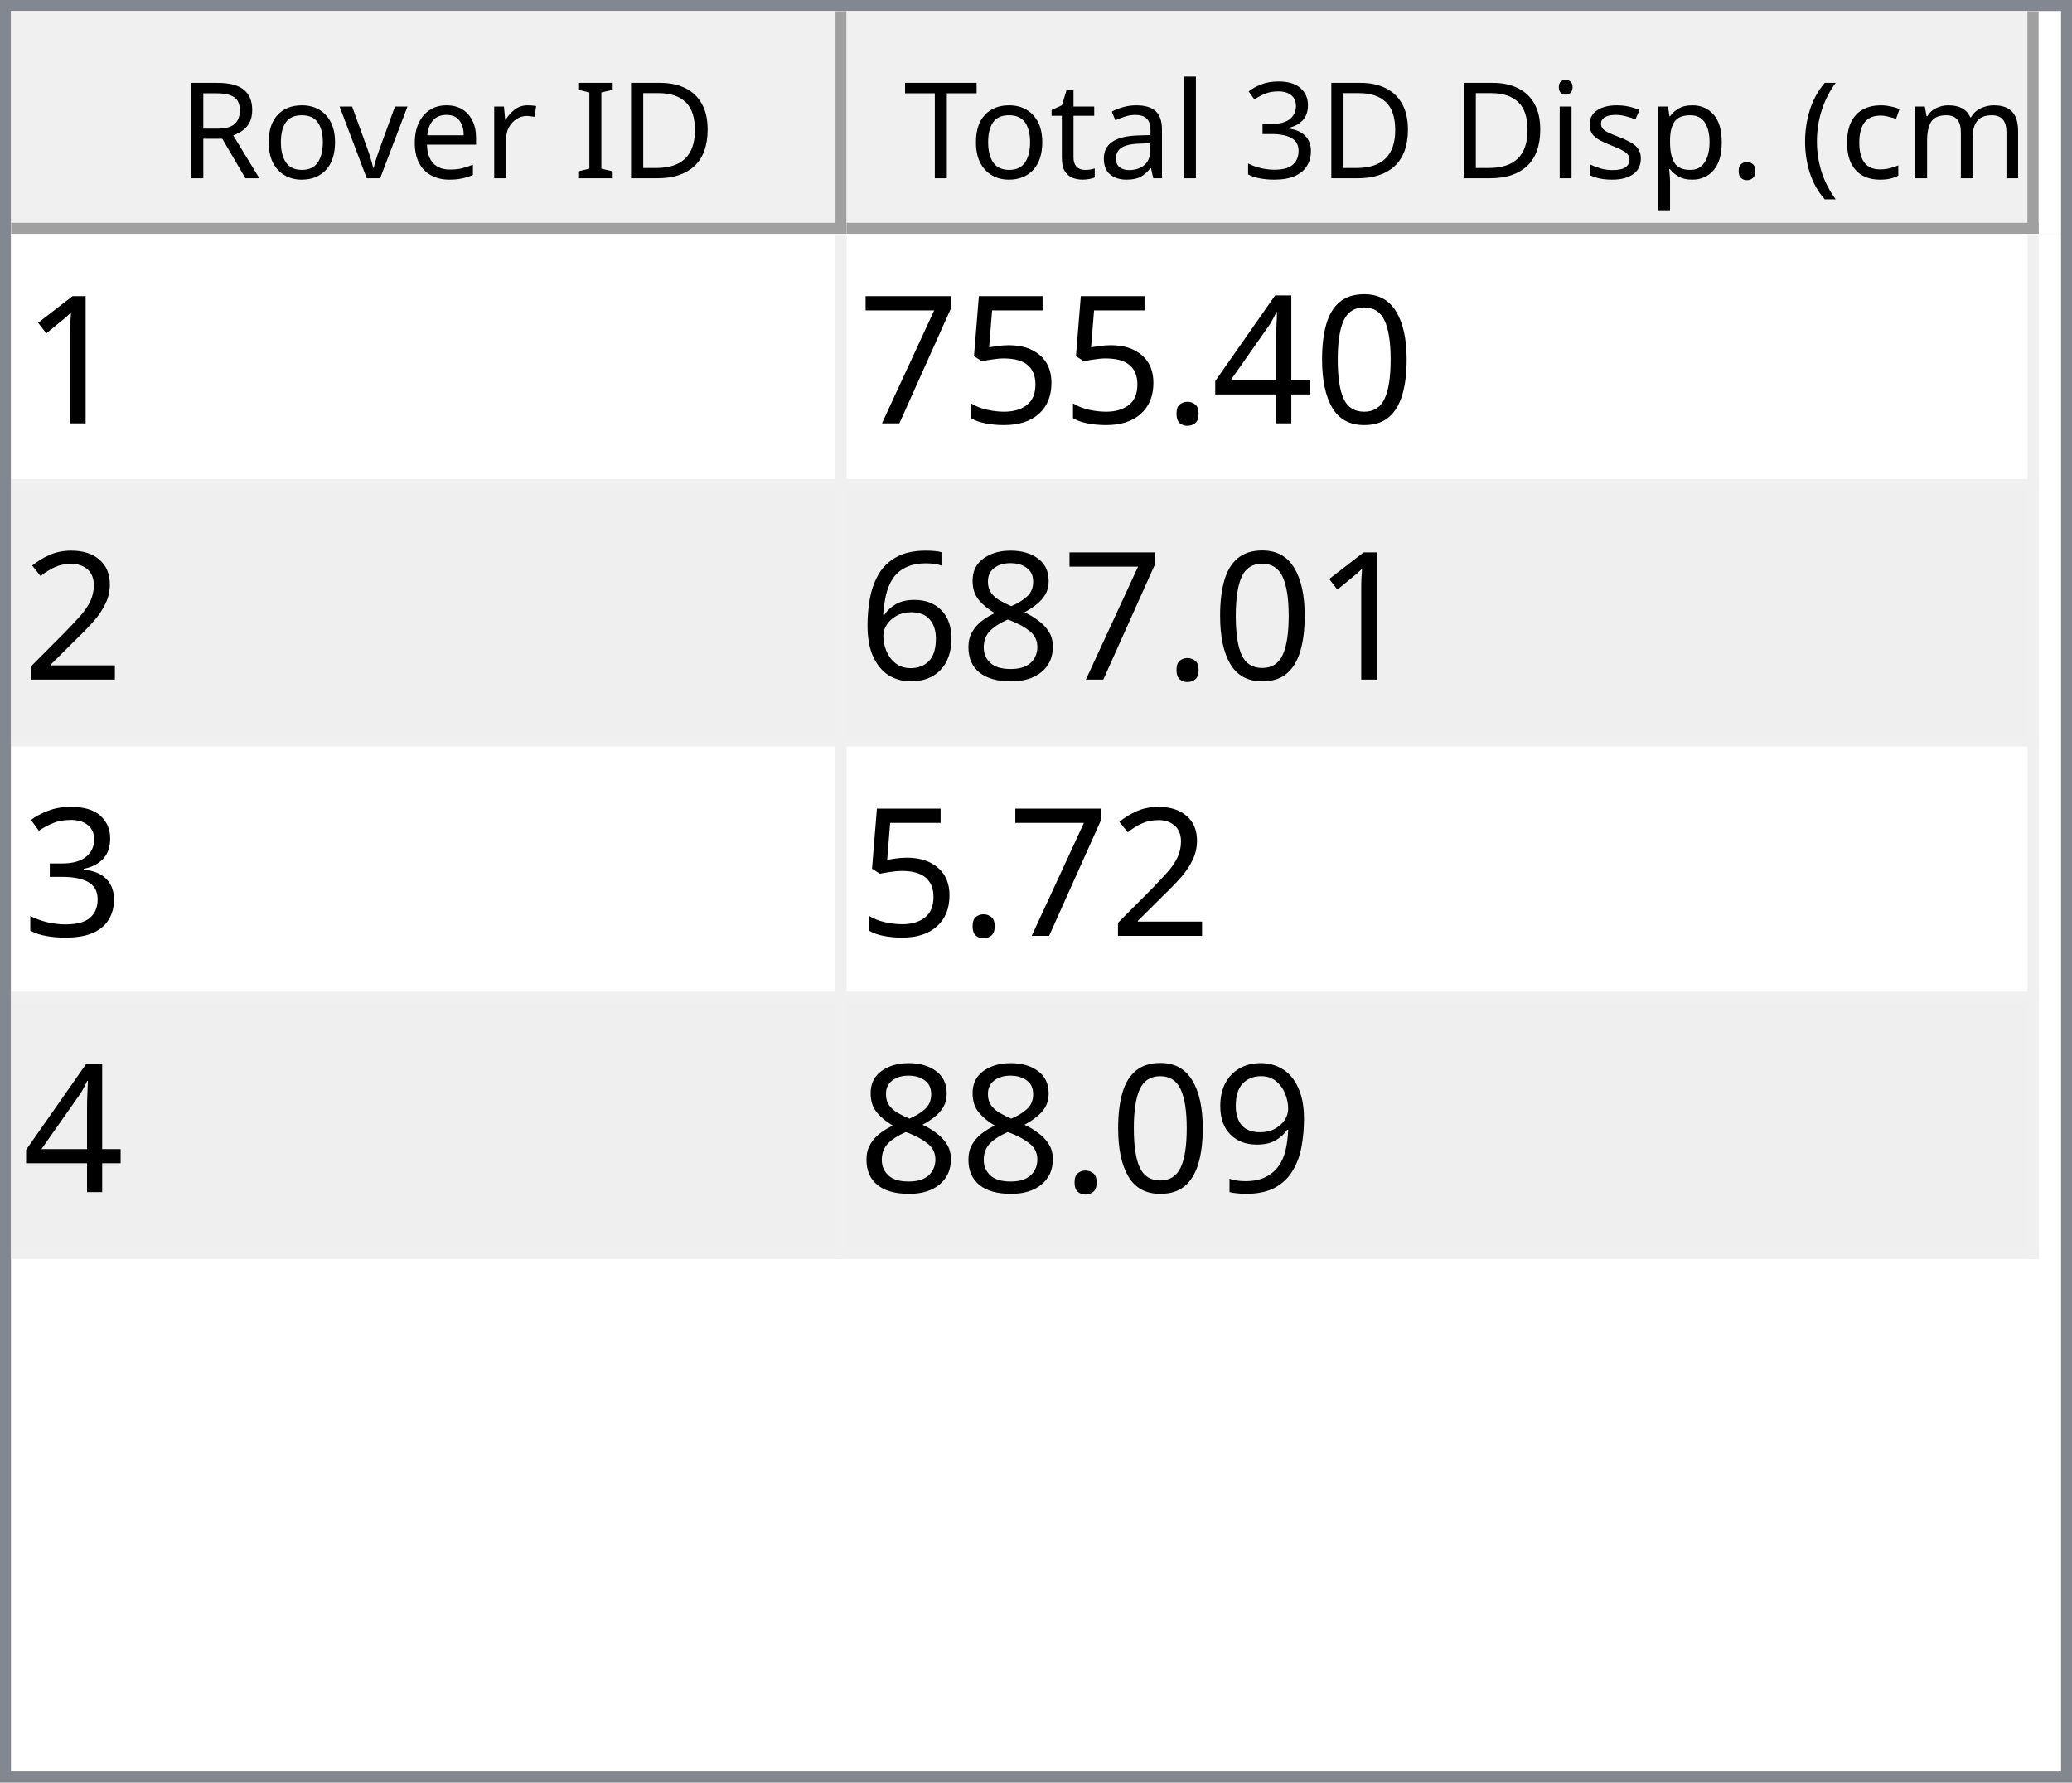
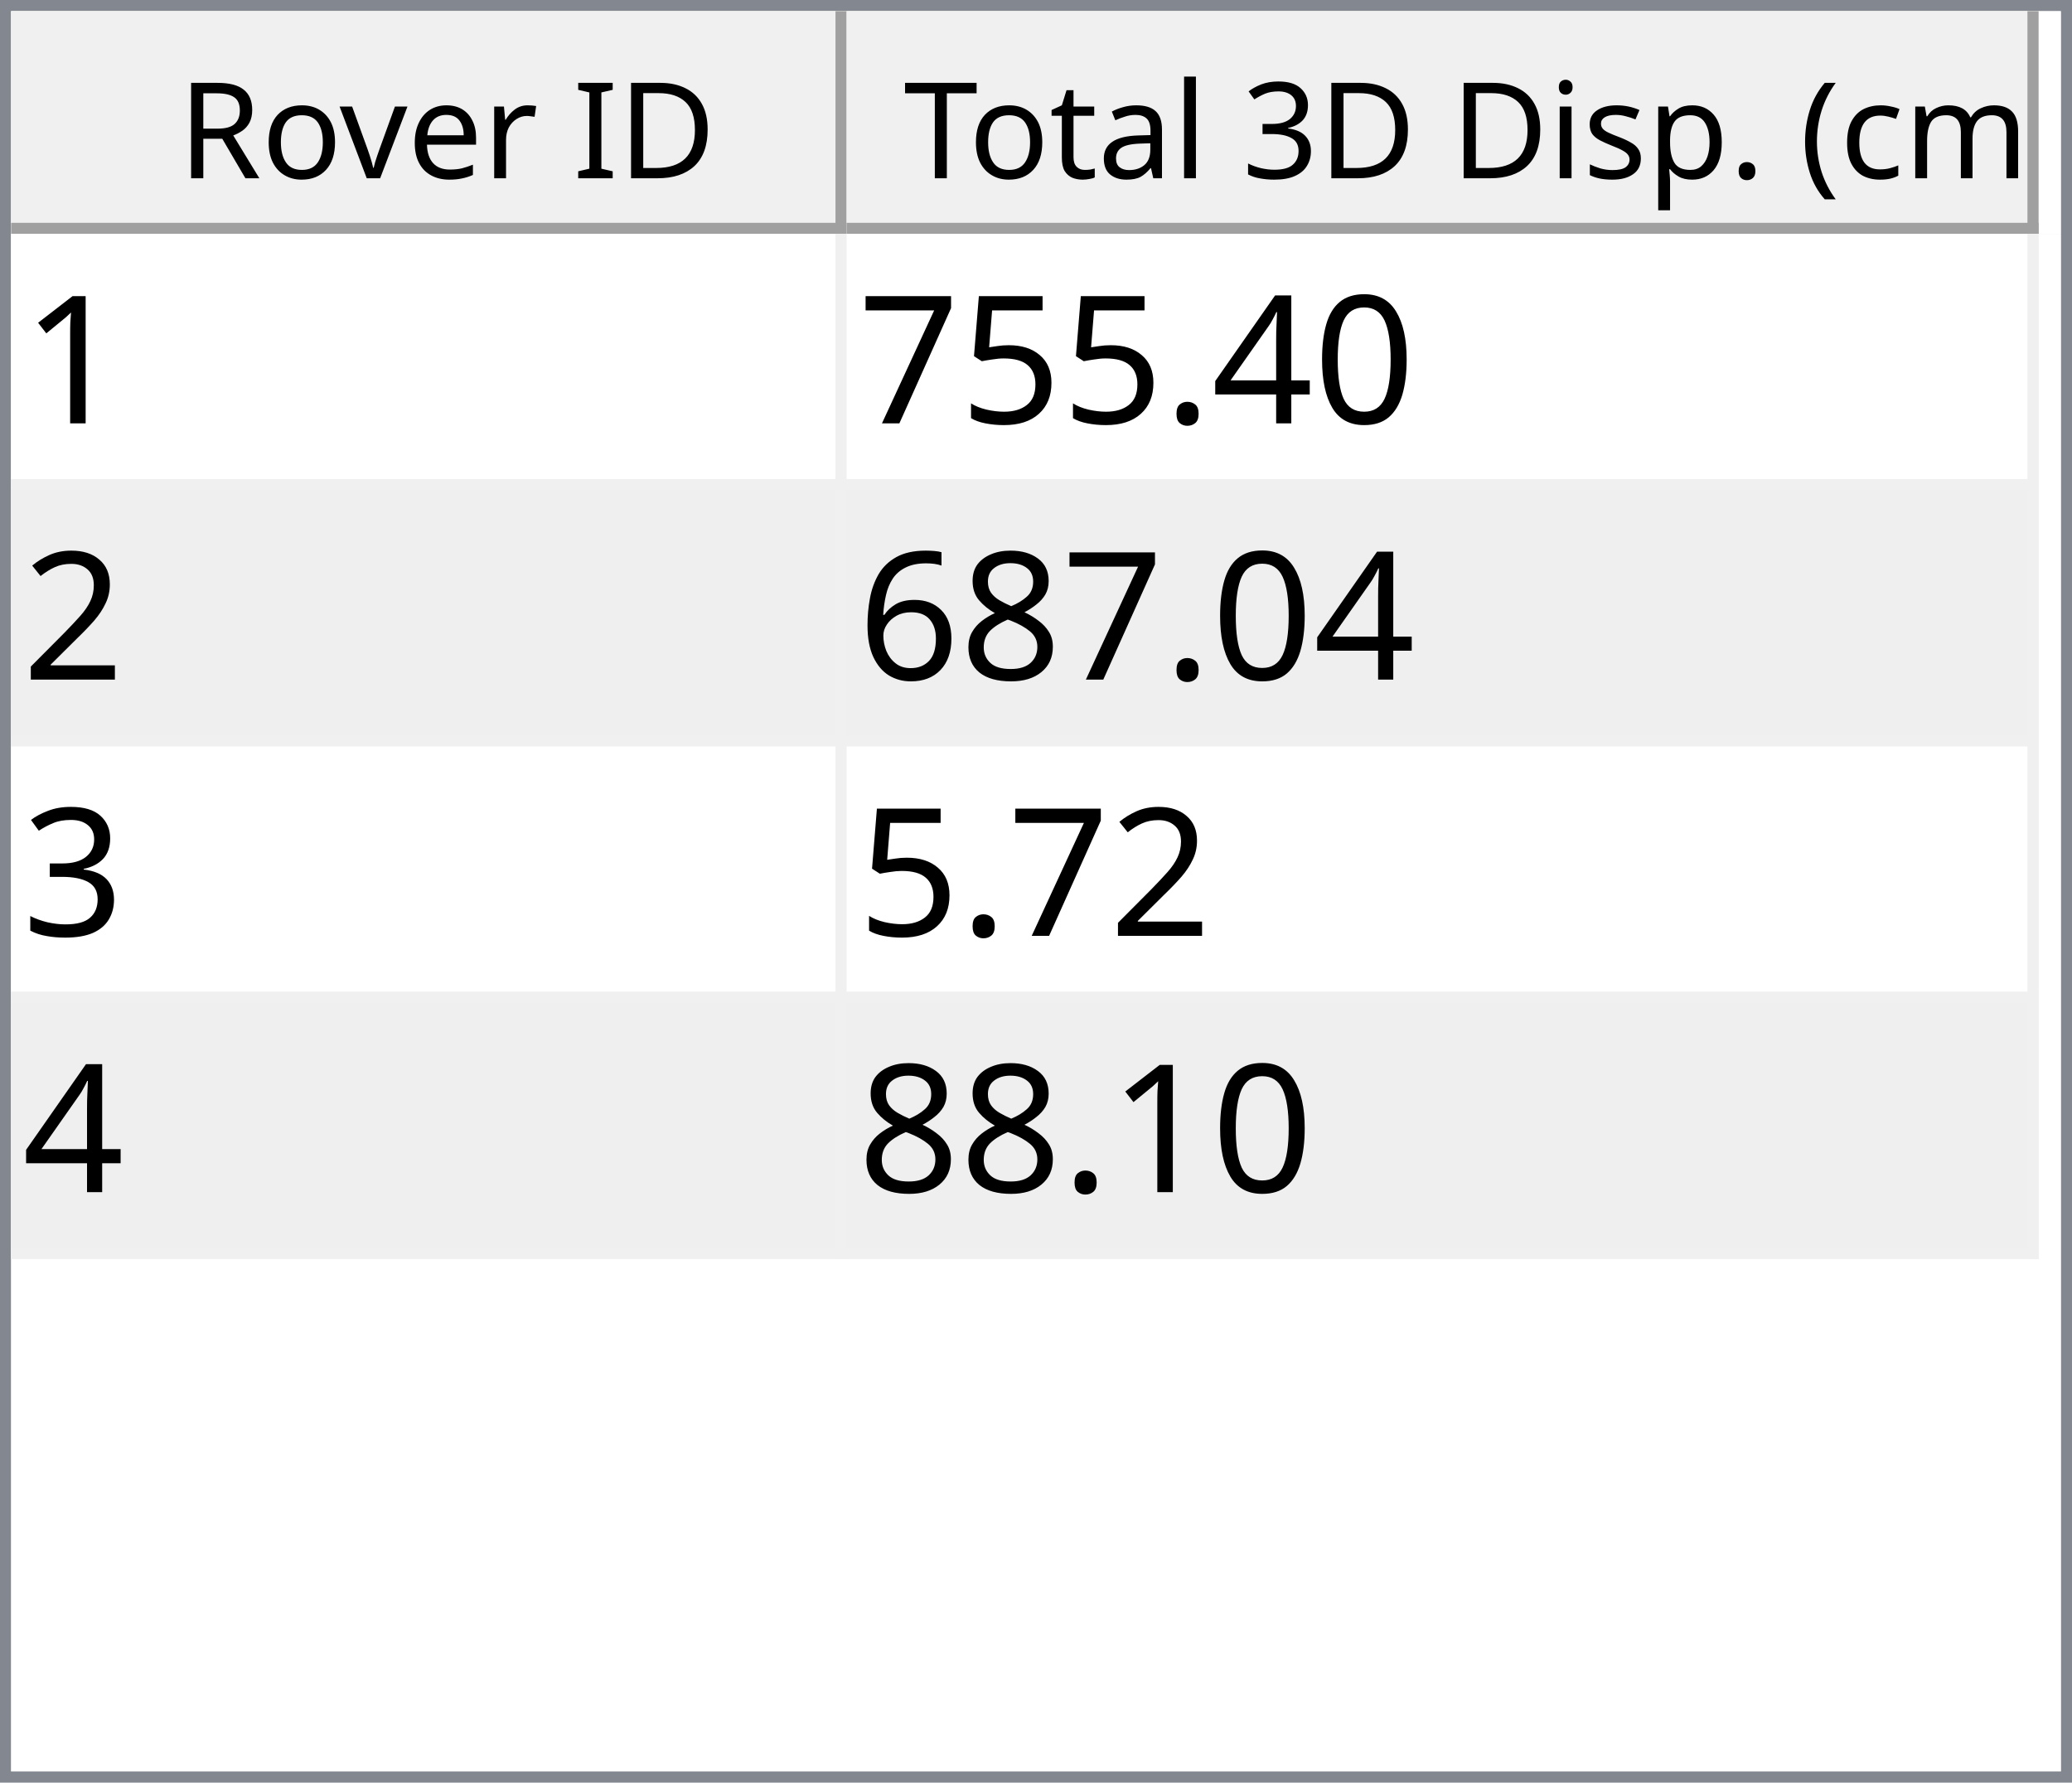
<svg xmlns="http://www.w3.org/2000/svg" style="fill-opacity:1; color-rendering:auto; color-interpolation:auto; text-rendering:auto; stroke:black; stroke-linecap:square; stroke-miterlimit:10; shape-rendering:auto; stroke-opacity:1; fill:black; stroke-dasharray:none; font-weight:normal; stroke-width:1; font-family:'Dialog'; font-style:normal; stroke-linejoin:miter; font-size:12px; stroke-dashoffset:0; image-rendering:auto;" width="186" height="160">
  <defs id="genericDefs" />
  <g>
    <defs id="defs1">
      <clipPath clipPathUnits="userSpaceOnUse" id="clipPath1">
        <path d="M0 0 L186 0 L186 160 L0 160 L0 0 Z" />
      </clipPath>
      <clipPath clipPathUnits="userSpaceOnUse" id="clipPath2">
        <path d="M0 0 L0 160 L186 160 L186 0 Z" />
      </clipPath>
      <clipPath clipPathUnits="userSpaceOnUse" id="clipPath3">
        <path d="M0 0 L0 20 L184 20 L184 0 Z" />
      </clipPath>
      <clipPath clipPathUnits="userSpaceOnUse" id="clipPath4">
        <path d="M0 0 L0 20 L75 20 L75 0 Z" />
      </clipPath>
      <clipPath clipPathUnits="userSpaceOnUse" id="clipPath5">
        <path d="M1 1 L1 19 L74 19 L74 1 Z" />
      </clipPath>
      <clipPath clipPathUnits="userSpaceOnUse" id="clipPath6">
        <path d="M0 0 L0 18 L73 18 L73 0 Z" />
      </clipPath>
      <clipPath clipPathUnits="userSpaceOnUse" id="clipPath7">
        <path d="M-0.5 -0.5 L-0.5 19.5 L74.5 19.5 L74.5 -0.5 Z" />
      </clipPath>
      <clipPath clipPathUnits="userSpaceOnUse" id="clipPath8">
        <path d="M0 0 L0 20 L107 20 L107 0 Z" />
      </clipPath>
      <clipPath clipPathUnits="userSpaceOnUse" id="clipPath9">
        <path d="M1 1 L1 19 L106 19 L106 1 Z" />
      </clipPath>
      <clipPath clipPathUnits="userSpaceOnUse" id="clipPath10">
        <path d="M0 0 L0 18 L105 18 L105 0 Z" />
      </clipPath>
      <clipPath clipPathUnits="userSpaceOnUse" id="clipPath11">
        <path d="M-0.5 -0.5 L-0.5 19.5 L106.5 19.5 L106.5 -0.5 Z" />
      </clipPath>
      <clipPath clipPathUnits="userSpaceOnUse" id="clipPath12">
        <path d="M0 0 L0 138 L184 138 L184 0 Z" />
      </clipPath>
      <clipPath clipPathUnits="userSpaceOnUse" id="clipPath13">
        <path d="M0 0 L0 92 L182 92 L182 0 Z" />
      </clipPath>
      <clipPath clipPathUnits="userSpaceOnUse" id="clipPath14">
        <path d="M-0.5 -0.5 L-0.5 91.5 L181.5 91.5 L181.5 -0.5 Z" />
      </clipPath>
      <clipPath clipPathUnits="userSpaceOnUse" id="clipPath15">
        <path d="M0 0 L0 22 L74 22 L74 0 Z" />
      </clipPath>
      <clipPath clipPathUnits="userSpaceOnUse" id="clipPath16">
        <path d="M0 0 L0 22 L106 22 L106 0 Z" />
      </clipPath>
      <font horiz-adv-x="64.551" id="font1">
        <font-face ascent="107.91" descent="25.098" units-per-em="100" style="font-style:normal; font-family:Segoe UI; font-weight:normal;" />
        <missing-glyph horiz-adv-x="64.551" d="M8.109 0 L8.109 68.266 L56.453 68.266 L56.453 0 L8.109 0 ZM15.328 7.234 L49.219 7.234 L49.219 61.031 L15.328 61.031 L15.328 7.234 Z" />
        <glyph unicode="D" horiz-adv-x="70.117" d="M9.188 0 L9.188 70.016 L28.516 70.016 Q65.531 70.016 65.531 35.891 Q65.531 19.672 55.25 9.836 Q44.969 0 27.734 0 L9.188 0 ZM17.391 62.594 L17.391 7.422 L27.828 7.422 Q41.609 7.422 49.273 14.797 Q56.938 22.172 56.938 35.688 Q56.938 62.594 28.328 62.594 L17.391 62.594 Z" />
        <glyph unicode="I" horiz-adv-x="26.611" d="M17.391 0 L9.188 0 L9.188 70.016 L17.391 70.016 L17.391 0 Z" />
        <glyph unicode=" " horiz-adv-x="27.393" d="" />
        <glyph unicode="r" horiz-adv-x="34.766" d="M34.188 41.891 Q32.078 43.5 28.125 43.5 Q23 43.5 19.555 38.672 Q16.109 33.844 16.109 25.484 L16.109 0 L8.109 0 L8.109 50 L16.109 50 L16.109 39.703 L16.312 39.703 Q18.016 44.969 21.531 47.922 Q25.047 50.875 29.391 50.875 Q32.516 50.875 34.188 50.203 L34.188 41.891 Z" />
        <glyph unicode="e" horiz-adv-x="52.295" d="M48.297 23 L12.984 23 Q13.188 14.656 17.484 10.109 Q21.781 5.562 29.297 5.562 Q37.75 5.562 44.828 11.141 L44.828 3.609 Q38.234 -1.172 27.391 -1.172 Q16.797 -1.172 10.742 5.641 Q4.688 12.453 4.688 24.812 Q4.688 36.469 11.305 43.82 Q17.922 51.172 27.734 51.172 Q37.547 51.172 42.922 44.828 Q48.297 38.484 48.297 27.203 L48.297 23 ZM40.094 29.781 Q40.047 36.719 36.75 40.578 Q33.453 44.438 27.594 44.438 Q21.922 44.438 17.969 40.383 Q14.016 36.328 13.094 29.781 L40.094 29.781 Z" />
        <glyph unicode="v" horiz-adv-x="47.9" d="M47.406 50 L27.484 0 L19.625 0 L0.688 50 L9.469 50 L22.172 13.672 Q23.578 9.672 23.922 6.688 L24.125 6.688 Q24.609 10.453 25.688 13.484 L38.969 50 L47.406 50 Z" />
        <glyph unicode="o" horiz-adv-x="58.594" d="M29 -1.172 Q17.922 -1.172 11.305 5.836 Q4.688 12.844 4.688 24.422 Q4.688 37.016 11.57 44.094 Q18.453 51.172 30.172 51.172 Q41.359 51.172 47.633 44.289 Q53.906 37.406 53.906 25.203 Q53.906 13.234 47.141 6.031 Q40.375 -1.172 29 -1.172 ZM29.594 44.438 Q21.875 44.438 17.383 39.188 Q12.891 33.938 12.891 24.703 Q12.891 15.828 17.43 10.695 Q21.969 5.562 29.594 5.562 Q37.359 5.562 41.531 10.594 Q45.703 15.625 45.703 24.906 Q45.703 34.281 41.531 39.359 Q37.359 44.438 29.594 44.438 Z" />
        <glyph unicode="R" horiz-adv-x="59.814" d="M59.375 0 L49.609 0 L37.891 19.625 Q36.281 22.359 34.766 24.289 Q33.25 26.219 31.664 27.438 Q30.078 28.656 28.25 29.219 Q26.422 29.781 24.125 29.781 L17.391 29.781 L17.391 0 L9.188 0 L9.188 70.016 L30.078 70.016 Q34.672 70.016 38.555 68.867 Q42.438 67.719 45.289 65.375 Q48.141 63.031 49.758 59.547 Q51.375 56.062 51.375 51.375 Q51.375 47.703 50.273 44.656 Q49.172 41.609 47.148 39.211 Q45.125 36.812 42.266 35.133 Q39.406 33.453 35.844 32.516 L35.844 32.328 Q37.594 31.547 38.891 30.547 Q40.188 29.547 41.359 28.18 Q42.531 26.812 43.68 25.078 Q44.828 23.344 46.234 21.047 L59.375 0 ZM17.391 62.594 L17.391 37.203 L28.516 37.203 Q31.594 37.203 34.203 38.133 Q36.812 39.062 38.719 40.797 Q40.625 42.531 41.703 45.047 Q42.781 47.562 42.781 50.688 Q42.781 56.297 39.141 59.445 Q35.5 62.594 28.609 62.594 L17.391 62.594 Z" />
        <glyph unicode=")" horiz-adv-x="30.176" d="M8.297 -15.922 L1.172 -15.922 Q16.406 2.344 16.406 26.812 Q16.406 51.469 1.078 70.016 L8.297 70.016 Q23.531 52.156 23.531 26.703 Q23.531 1.375 8.297 -15.922 Z" />
        <glyph unicode="m" horiz-adv-x="86.133" d="M79.109 0 L71.094 0 L71.094 28.719 Q71.094 37.016 68.531 40.727 Q65.969 44.438 59.906 44.438 Q54.781 44.438 51.195 39.75 Q47.609 35.062 47.609 28.516 L47.609 0 L39.594 0 L39.594 29.688 Q39.594 44.438 28.219 44.438 Q22.953 44.438 19.531 40.016 Q16.109 35.594 16.109 28.516 L16.109 0 L8.109 0 L8.109 50 L16.109 50 L16.109 42.094 L16.312 42.094 Q21.625 51.172 31.844 51.172 Q36.969 51.172 40.773 48.312 Q44.578 45.453 46 40.828 Q51.562 51.172 62.594 51.172 Q79.109 51.172 79.109 30.812 L79.109 0 Z" />
        <glyph unicode="c" horiz-adv-x="46.191" d="M42.188 2.297 Q36.422 -1.172 28.516 -1.172 Q17.828 -1.172 11.258 5.789 Q4.688 12.75 4.688 23.828 Q4.688 36.188 11.766 43.68 Q18.844 51.172 30.672 51.172 Q37.25 51.172 42.281 48.734 L42.281 40.531 Q36.719 44.438 30.375 44.438 Q22.703 44.438 17.797 38.945 Q12.891 33.453 12.891 24.516 Q12.891 15.719 17.508 10.641 Q22.125 5.562 29.891 5.562 Q36.422 5.562 42.188 9.906 L42.188 2.297 Z" />
        <glyph unicode="(" horiz-adv-x="30.176" d="M29.109 -15.922 L21.969 -15.922 Q6.844 1.375 6.844 26.703 Q6.844 52.156 21.969 70.016 L29.203 70.016 Q13.875 51.469 13.875 26.812 Q13.875 2.344 29.109 -15.922 Z" />
        <glyph unicode="." horiz-adv-x="21.68" d="M10.891 -1.078 Q8.641 -1.078 7.055 0.539 Q5.469 2.156 5.469 4.391 Q5.469 6.641 7.055 8.273 Q8.641 9.906 10.891 9.906 Q13.188 9.906 14.797 8.273 Q16.406 6.641 16.406 4.391 Q16.406 2.156 14.797 0.539 Q13.188 -1.078 10.891 -1.078 Z" />
        <glyph unicode="p" horiz-adv-x="58.789" d="M16.312 7.234 L16.109 7.234 L16.109 -23 L8.109 -23 L8.109 50 L16.109 50 L16.109 41.219 L16.312 41.219 Q22.219 51.172 33.594 51.172 Q43.266 51.172 48.688 44.461 Q54.109 37.75 54.109 26.469 Q54.109 13.922 48 6.375 Q41.891 -1.172 31.297 -1.172 Q21.578 -1.172 16.312 7.234 ZM16.109 27.391 L16.109 20.406 Q16.109 14.203 20.141 9.883 Q24.172 5.562 30.375 5.562 Q37.641 5.562 41.773 11.133 Q45.906 16.703 45.906 26.609 Q45.906 34.969 42.047 39.703 Q38.188 44.438 31.594 44.438 Q24.609 44.438 20.359 39.578 Q16.109 34.719 16.109 27.391 Z" />
        <glyph unicode="s" horiz-adv-x="42.432" d="M5.078 1.812 L5.078 10.406 Q11.625 5.562 19.484 5.562 Q30.031 5.562 30.031 12.594 Q30.031 14.594 29.125 15.992 Q28.219 17.391 26.68 18.461 Q25.141 19.531 23.07 20.383 Q21 21.234 18.609 22.172 Q15.281 23.484 12.766 24.828 Q10.25 26.172 8.57 27.859 Q6.891 29.547 6.031 31.695 Q5.172 33.844 5.172 36.719 Q5.172 40.234 6.789 42.945 Q8.406 45.656 11.086 47.484 Q13.766 49.312 17.211 50.242 Q20.656 51.172 24.312 51.172 Q30.812 51.172 35.938 48.922 L35.938 40.828 Q30.422 44.438 23.25 44.438 Q21 44.438 19.195 43.922 Q17.391 43.406 16.094 42.477 Q14.797 41.547 14.086 40.258 Q13.375 38.969 13.375 37.406 Q13.375 35.453 14.086 34.133 Q14.797 32.812 16.164 31.789 Q17.531 30.766 19.484 29.938 Q21.438 29.109 23.922 28.125 Q27.25 26.859 29.883 25.516 Q32.516 24.172 34.375 22.484 Q36.234 20.797 37.234 18.602 Q38.234 16.406 38.234 13.375 Q38.234 9.672 36.602 6.938 Q34.969 4.203 32.234 2.398 Q29.5 0.594 25.93 -0.289 Q22.359 -1.172 18.453 -1.172 Q10.75 -1.172 5.078 1.812 Z" />
        <glyph unicode="i" horiz-adv-x="24.219" d="M12.203 62.703 Q10.062 62.703 8.547 64.164 Q7.031 65.625 7.031 67.875 Q7.031 70.125 8.547 71.609 Q10.062 73.094 12.203 73.094 Q14.406 73.094 15.945 71.609 Q17.484 70.125 17.484 67.875 Q17.484 65.719 15.945 64.211 Q14.406 62.703 12.203 62.703 ZM16.109 0 L8.109 0 L8.109 50 L16.109 50 L16.109 0 Z" />
        <glyph unicode="3" horiz-adv-x="53.906" d="M46.531 19.828 Q46.531 15.094 44.75 11.211 Q42.969 7.328 39.719 4.57 Q36.469 1.812 31.93 0.297 Q27.391 -1.219 21.922 -1.219 Q11.922 -1.219 6 2.594 L6 11.188 Q13.094 5.609 22.219 5.609 Q25.875 5.609 28.828 6.539 Q31.781 7.469 33.906 9.227 Q36.031 10.984 37.18 13.477 Q38.328 15.969 38.328 19.094 Q38.328 32.812 18.797 32.812 L12.984 32.812 L12.984 39.594 L18.5 39.594 Q35.797 39.594 35.797 52.484 Q35.797 64.406 22.609 64.406 Q15.188 64.406 8.688 59.422 L8.688 67.188 Q15.375 71.188 24.609 71.188 Q29 71.188 32.57 69.969 Q36.141 68.75 38.68 66.555 Q41.219 64.359 42.609 61.281 Q44 58.203 44 54.5 Q44 40.672 30.031 36.719 L30.031 36.531 Q33.594 36.141 36.625 34.797 Q39.656 33.453 41.852 31.305 Q44.047 29.156 45.289 26.25 Q46.531 23.344 46.531 19.828 Z" />
        <glyph unicode="l" horiz-adv-x="24.219" d="M16.109 0 L8.109 0 L8.109 74.031 L16.109 74.031 L16.109 0 Z" />
        <glyph unicode="a" horiz-adv-x="50.879" d="M43.891 0 L35.891 0 L35.891 7.812 L35.688 7.812 Q30.469 -1.172 20.312 -1.172 Q12.844 -1.172 8.617 2.781 Q4.391 6.734 4.391 13.281 Q4.391 27.297 20.906 29.594 L35.891 31.688 Q35.891 44.438 25.594 44.438 Q16.547 44.438 9.281 38.281 L9.281 46.484 Q16.656 51.172 26.266 51.172 Q43.891 51.172 43.891 32.516 L43.891 0 ZM35.891 25.297 L23.828 23.641 Q18.266 22.859 15.43 20.875 Q12.594 18.891 12.594 13.875 Q12.594 10.203 15.211 7.883 Q17.828 5.562 22.172 5.562 Q28.125 5.562 32.008 9.742 Q35.891 13.922 35.891 20.312 L35.891 25.297 Z" />
        <glyph unicode="t" horiz-adv-x="33.887" d="M31.297 0.484 Q28.469 -1.078 23.828 -1.078 Q10.688 -1.078 10.688 13.578 L10.688 43.172 L2.094 43.172 L2.094 50 L10.688 50 L10.688 62.203 L18.703 64.797 L18.703 50 L31.297 50 L31.297 43.172 L18.703 43.172 L18.703 14.984 Q18.703 9.969 20.414 7.82 Q22.125 5.672 26.078 5.672 Q29.109 5.672 31.297 7.328 L31.297 0.484 Z" />
        <glyph unicode="T" horiz-adv-x="52.393" d="M50.594 62.594 L30.375 62.594 L30.375 0 L22.172 0 L22.172 62.594 L2 62.594 L2 70.016 L50.594 70.016 L50.594 62.594 Z" />
      </font>
      <font horiz-adv-x="75.0" id="font2">
        <font-face ascent="100.537" descent="21.973" units-per-em="100" style="font-style:normal; font-family:sans-serif; font-weight:normal;" />
        <missing-glyph horiz-adv-x="75.0" d="M12.5 0 L12.5 62.5 L62.5 62.5 L62.5 0 L12.5 0 ZM14.062 1.562 L60.938 1.562 L60.938 60.938 L14.062 60.938 L14.062 1.562 Z" />
        <glyph unicode="1" horiz-adv-x="55.615" d="M37.25 0 L28.469 0 L28.469 56 Q25.297 52.984 20.141 49.953 Q14.984 46.922 10.891 45.406 L10.891 53.906 Q18.266 57.375 23.781 62.305 Q29.297 67.234 31.594 71.875 L37.25 71.875 L37.25 0 Z" />
        <glyph unicode="0" horiz-adv-x="55.615" d="M4.156 35.297 Q4.156 48 6.766 55.742 Q9.375 63.484 14.523 67.68 Q19.672 71.875 27.484 71.875 Q33.25 71.875 37.594 69.555 Q41.938 67.234 44.773 62.867 Q47.609 58.5 49.219 52.227 Q50.828 45.953 50.828 35.297 Q50.828 22.703 48.242 14.969 Q45.656 7.234 40.508 3.008 Q35.359 -1.219 27.484 -1.219 Q17.141 -1.219 11.234 6.203 Q4.156 15.141 4.156 35.297 ZM13.188 35.297 Q13.188 17.672 17.312 11.836 Q21.438 6 27.484 6 Q33.547 6 37.672 11.859 Q41.797 17.719 41.797 35.297 Q41.797 52.984 37.672 58.789 Q33.547 64.594 27.391 64.594 Q21.344 64.594 17.719 59.469 Q13.188 52.938 13.188 35.297 Z" />
        <glyph unicode="4" horiz-adv-x="55.615" d="M32.328 0 L32.328 17.141 L1.266 17.141 L1.266 25.203 L33.938 71.578 L41.109 71.578 L41.109 25.203 L50.781 25.203 L50.781 17.141 L41.109 17.141 L41.109 0 L32.328 0 ZM32.328 25.203 L32.328 57.469 L9.906 25.203 L32.328 25.203 Z" />
        <glyph unicode="." horiz-adv-x="27.783" d="M9.078 0 L9.078 10.016 L19.094 10.016 L19.094 0 L9.078 0 Z" />
        <glyph unicode="5" horiz-adv-x="55.615" d="M4.156 18.75 L13.375 19.531 Q14.406 12.797 18.141 9.398 Q21.875 6 27.156 6 Q33.5 6 37.891 10.789 Q42.281 15.578 42.281 23.484 Q42.281 31 38.062 35.352 Q33.844 39.703 27 39.703 Q22.75 39.703 19.336 37.773 Q15.922 35.844 13.969 32.766 L5.719 33.844 L12.641 70.609 L48.25 70.609 L48.25 62.203 L19.672 62.203 L15.828 42.969 Q22.266 47.469 29.344 47.469 Q38.719 47.469 45.164 40.969 Q51.609 34.469 51.609 24.266 Q51.609 14.547 45.953 7.469 Q39.062 -1.219 27.156 -1.219 Q17.391 -1.219 11.211 4.25 Q5.031 9.719 4.156 18.75 Z" />
        <glyph unicode="7" horiz-adv-x="55.615" d="M4.734 62.203 L4.734 70.656 L51.078 70.656 L51.078 63.812 Q44.234 56.547 37.523 44.484 Q30.812 32.422 27.156 19.672 Q24.516 10.688 23.781 0 L14.75 0 Q14.891 8.453 18.062 20.414 Q21.234 32.375 27.172 43.484 Q33.109 54.594 39.797 62.203 L4.734 62.203 Z" />
        <glyph unicode="2" horiz-adv-x="55.615" d="M50.344 8.453 L50.344 0 L3.031 0 Q2.938 3.172 4.047 6.109 Q5.859 10.938 9.836 15.625 Q13.812 20.312 21.344 26.469 Q33.016 36.031 37.117 41.625 Q41.219 47.219 41.219 52.203 Q41.219 57.422 37.477 61.008 Q33.734 64.594 27.734 64.594 Q21.391 64.594 17.578 60.789 Q13.766 56.984 13.719 50.25 L4.688 51.172 Q5.609 61.281 11.664 66.578 Q17.719 71.875 27.938 71.875 Q38.234 71.875 44.242 66.164 Q50.25 60.453 50.25 52 Q50.25 47.703 48.492 43.555 Q46.734 39.406 42.656 34.812 Q38.578 30.219 29.109 22.219 Q21.188 15.578 18.945 13.211 Q16.703 10.844 15.234 8.453 L50.344 8.453 Z" />
        <glyph unicode="8" horiz-adv-x="55.615" d="M17.672 38.812 Q12.203 40.828 9.57 44.539 Q6.938 48.25 6.938 53.422 Q6.938 61.234 12.555 66.555 Q18.172 71.875 27.484 71.875 Q36.859 71.875 42.578 66.43 Q48.297 60.984 48.297 53.172 Q48.297 48.188 45.68 44.508 Q43.062 40.828 37.75 38.812 Q44.344 36.672 47.781 31.883 Q51.219 27.094 51.219 20.453 Q51.219 11.281 44.727 5.031 Q38.234 -1.219 27.641 -1.219 Q17.047 -1.219 10.547 5.055 Q4.047 11.328 4.047 20.703 Q4.047 27.688 7.594 32.398 Q11.141 37.109 17.672 38.812 ZM15.922 53.719 Q15.922 48.641 19.195 45.414 Q22.469 42.188 27.688 42.188 Q32.766 42.188 36.016 45.383 Q39.266 48.578 39.266 53.219 Q39.266 58.062 35.914 61.359 Q32.562 64.656 27.594 64.656 Q22.562 64.656 19.242 61.43 Q15.922 58.203 15.922 53.719 ZM13.094 20.656 Q13.094 16.891 14.875 13.375 Q16.656 9.859 20.172 7.93 Q23.688 6 27.734 6 Q34.031 6 38.133 10.055 Q42.234 14.109 42.234 20.359 Q42.234 26.703 38.016 30.859 Q33.797 35.016 27.438 35.016 Q21.234 35.016 17.164 30.914 Q13.094 26.812 13.094 20.656 Z" />
        <glyph unicode="6" horiz-adv-x="55.615" d="M49.75 54.047 L41.016 53.375 Q39.844 58.547 37.703 60.891 Q34.125 64.656 28.906 64.656 Q24.703 64.656 21.531 62.312 Q17.391 59.281 14.992 53.469 Q12.594 47.656 12.5 36.922 Q15.672 41.75 20.266 44.094 Q24.859 46.438 29.891 46.438 Q38.672 46.438 44.852 39.969 Q51.031 33.5 51.031 23.25 Q51.031 16.5 48.125 10.719 Q45.219 4.938 40.141 1.859 Q35.062 -1.219 28.609 -1.219 Q17.625 -1.219 10.695 6.859 Q3.766 14.938 3.766 33.5 Q3.766 54.25 11.422 63.672 Q18.109 71.875 29.438 71.875 Q37.891 71.875 43.289 67.141 Q48.688 62.406 49.75 54.047 ZM13.875 23.188 Q13.875 18.656 15.797 14.508 Q17.719 10.359 21.188 8.18 Q24.656 6 28.469 6 Q34.031 6 38.039 10.492 Q42.047 14.984 42.047 22.703 Q42.047 30.125 38.086 34.398 Q34.125 38.672 28.125 38.672 Q22.172 38.672 18.023 34.398 Q13.875 30.125 13.875 23.188 Z" />
        <glyph unicode="3" horiz-adv-x="55.615" d="M4.203 18.891 L12.984 20.062 Q14.5 12.594 18.141 9.297 Q21.781 6 27 6 Q33.203 6 37.477 10.297 Q41.75 14.594 41.75 20.953 Q41.75 27 37.797 30.93 Q33.844 34.859 27.734 34.859 Q25.25 34.859 21.531 33.891 L22.516 41.609 Q23.391 41.5 23.922 41.5 Q29.547 41.5 34.039 44.43 Q38.531 47.359 38.531 53.469 Q38.531 58.297 35.258 61.477 Q31.984 64.656 26.812 64.656 Q21.688 64.656 18.266 61.43 Q14.844 58.203 13.875 51.766 L5.078 53.328 Q6.688 62.156 12.398 67.016 Q18.109 71.875 26.609 71.875 Q32.469 71.875 37.398 69.359 Q42.328 66.844 44.945 62.5 Q47.562 58.156 47.562 53.266 Q47.562 48.641 45.07 44.828 Q42.578 41.016 37.703 38.766 Q44.047 37.312 47.562 32.695 Q51.078 28.078 51.078 21.141 Q51.078 11.766 44.242 5.25 Q37.406 -1.266 26.953 -1.266 Q17.531 -1.266 11.305 4.352 Q5.078 9.969 4.203 18.891 Z" />
-         <glyph unicode="9" horiz-adv-x="55.615" d="M5.469 16.547 L13.922 17.328 Q14.984 11.375 18.016 8.688 Q21.047 6 25.781 6 Q29.828 6 32.883 7.859 Q35.938 9.719 37.891 12.82 Q39.844 15.922 41.164 21.195 Q42.484 26.469 42.484 31.938 Q42.484 32.516 42.438 33.688 Q39.797 29.5 35.234 26.883 Q30.672 24.266 25.344 24.266 Q16.453 24.266 10.305 30.711 Q4.156 37.156 4.156 47.703 Q4.156 58.594 10.578 65.234 Q17 71.875 26.656 71.875 Q33.641 71.875 39.43 68.117 Q45.219 64.359 48.219 57.398 Q51.219 50.438 51.219 37.25 Q51.219 23.531 48.242 15.406 Q45.266 7.281 39.383 3.031 Q33.5 -1.219 25.594 -1.219 Q17.188 -1.219 11.867 3.445 Q6.547 8.109 5.469 16.547 ZM41.453 48.141 Q41.453 55.719 37.43 60.156 Q33.406 64.594 27.734 64.594 Q21.875 64.594 17.531 59.812 Q13.188 55.031 13.188 47.406 Q13.188 40.578 17.312 36.305 Q21.438 32.031 27.484 32.031 Q33.594 32.031 37.523 36.305 Q41.453 40.578 41.453 48.141 Z" />
      </font>
    </defs>
    <g style="fill:white; stroke:white;">
      <rect x="0" y="0" width="186" style="clip-path:url(#clipPath1); stroke:none;" height="160" />
    </g>
    <g style="fill:white; text-rendering:optimizeSpeed; color-rendering:optimizeSpeed; image-rendering:optimizeSpeed; shape-rendering:crispEdges; stroke:white; color-interpolation:sRGB;">
      <rect x="0" width="186" height="160" y="0" style="stroke:none;" />
      <path style="stroke:none;" d="M0 160 L186 160 L186 0 L0 0 Z" />
    </g>
    <g style="fill:rgb(240,240,240); font-family:'Segoe UI'; stroke:rgb(240,240,240);">
      <rect x="0" y="0" width="186" style="clip-path:url(#clipPath2); stroke:none;" height="160" />
    </g>
    <g style="fill:rgb(130,135,144); font-family:'Segoe UI'; stroke:rgb(130,135,144);">
      <path d="M0 0 L186 0 L186 160 L0 160 L0 0 ZM1 1 L185 1 L185 159 L1 159 L1 1 Z" style="fill-rule:evenodd; clip-path:url(#clipPath2); stroke:none;" />
    </g>
    <g style="fill:white; font-family:'Segoe UI'; stroke:white;" transform="translate(1,1)">
      <rect x="0" y="0" width="184" style="clip-path:url(#clipPath3); stroke:none;" height="20" />
    </g>
    <g style="fill:rgb(240,240,240); font-family:'Segoe UI'; stroke:rgb(240,240,240);" transform="translate(1,1)">
      <rect x="0" y="0" width="75" style="clip-path:url(#clipPath4); stroke:none;" height="20" />
    </g>
    <g style="font-family:'Segoe UI';" transform="translate(2,2)">
      <text x="14" xml:space="preserve" y="14" style="clip-path:url(#clipPath6); stroke:none;">Rover ID</text>
    </g>
    <g style="fill:rgb(160,160,160); font-family:'Segoe UI'; stroke:rgb(160,160,160); stroke-linejoin:bevel;" transform="translate(1.5,1.5)">
      <line x1="74" x2="74" y1="0" style="fill:none; clip-path:url(#clipPath7);" y2="19" />
    </g>
    <g style="fill:rgb(160,160,160); font-family:'Segoe UI'; stroke:rgb(160,160,160); stroke-linejoin:bevel;" transform="matrix(1,0,0,1,1,1) translate(0.5,0.5)">
      <line x1="0" x2="74" y1="19" style="fill:none; clip-path:url(#clipPath7);" y2="19" />
    </g>
    <g style="fill:rgb(240,240,240); font-family:'Segoe UI'; stroke:rgb(240,240,240);" transform="translate(76,1)">
      <rect x="0" y="0" width="107" style="clip-path:url(#clipPath8); stroke:none;" height="20" />
    </g>
    <g style="font-family:'Segoe UI';" transform="translate(77,2)">
      <text x="1" xml:space="preserve" y="14" style="clip-path:url(#clipPath10); stroke:none;"> Total 3D Disp. (cm)</text>
    </g>
    <g style="fill:rgb(160,160,160); font-family:'Segoe UI'; stroke:rgb(160,160,160); stroke-linejoin:bevel;" transform="translate(76.5,1.5)">
      <line x1="106" x2="106" y1="0" style="fill:none; clip-path:url(#clipPath11);" y2="19" />
    </g>
    <g style="fill:rgb(160,160,160); font-family:'Segoe UI'; stroke:rgb(160,160,160); stroke-linejoin:bevel;" transform="matrix(1,0,0,1,76,1) translate(0.5,0.5)">
      <line x1="0" x2="106" y1="19" style="fill:none; clip-path:url(#clipPath11);" y2="19" />
    </g>
    <g style="fill:white; font-family:'Segoe UI'; stroke:white;" transform="translate(1,21)">
      <rect x="0" y="0" width="184" style="clip-path:url(#clipPath12); stroke:none;" height="138" />
    </g>
    <g style="fill:rgb(240,240,240); font-size:16px; font-family:sans-serif; stroke:rgb(240,240,240);" transform="translate(1,21)">
      <rect x="0" y="0" width="182" style="clip-path:url(#clipPath13); stroke:none;" height="92" />
      <line transform="translate(0.5,0.5)" x1="0" x2="181" y1="22" style="clip-path:url(#clipPath14); fill:none; stroke-linejoin:bevel;" y2="22" />
    </g>
    <g transform="matrix(1,0,0,1,1,21) translate(0.5,0.5)" style="fill:rgb(240,240,240); font-size:16px; font-family:sans-serif; stroke:rgb(240,240,240); stroke-linejoin:bevel;">
      <line x1="0" x2="181" y1="45" style="fill:none; clip-path:url(#clipPath14);" y2="45" />
    </g>
    <g transform="matrix(1,0,0,1,1,21) translate(0.5,0.5)" style="fill:rgb(240,240,240); font-size:16px; font-family:sans-serif; stroke:rgb(240,240,240); stroke-linejoin:bevel;">
      <line x1="0" x2="181" y1="68" style="fill:none; clip-path:url(#clipPath14);" y2="68" />
    </g>
    <g transform="matrix(1,0,0,1,1,21) translate(0.5,0.5)" style="fill:rgb(240,240,240); font-size:16px; font-family:sans-serif; stroke:rgb(240,240,240); stroke-linejoin:bevel;">
      <line x1="0" x2="181" y1="91" style="fill:none; clip-path:url(#clipPath14);" y2="91" />
    </g>
    <g transform="matrix(1,0,0,1,1,21) translate(0.5,0.5)" style="fill:rgb(240,240,240); font-size:16px; font-family:sans-serif; stroke:rgb(240,240,240); stroke-linejoin:bevel;">
      <line x1="74" x2="74" y1="0" style="fill:none; clip-path:url(#clipPath14);" y2="91" />
    </g>
    <g transform="matrix(1,0,0,1,1,21) translate(0.5,0.5)" style="fill:rgb(240,240,240); font-size:16px; font-family:sans-serif; stroke:rgb(240,240,240); stroke-linejoin:bevel;">
      <line x1="181" x2="181" y1="0" style="fill:none; clip-path:url(#clipPath14);" y2="91" />
    </g>
    <g style="fill:white; font-size:16px; font-family:sans-serif; stroke:white;" transform="matrix(1,0,0,1,1,21)">
      <rect x="0" y="0" width="74" style="clip-path:url(#clipPath15); stroke:none;" height="22" />
      <text x="1" y="17" style="fill:black; clip-path:url(#clipPath15); stroke:none;" xml:space="preserve">1</text>
    </g>
    <g style="fill:white; font-size:16px; font-family:sans-serif; stroke:white;" transform="matrix(1,0,0,1,1,21) translate(75,0)">
      <rect x="0" y="0" width="106" style="clip-path:url(#clipPath16); stroke:none;" height="22" />
      <text x="1" y="17" style="fill:black; clip-path:url(#clipPath16); stroke:none;" xml:space="preserve">755.40</text>
    </g>
    <g style="fill:rgb(239,239,239); font-size:16px; font-family:sans-serif; stroke:rgb(239,239,239);" transform="matrix(1,0,0,1,1,21) translate(0,23)">
      <rect x="0" y="0" width="74" style="clip-path:url(#clipPath15); stroke:none;" height="22" />
      <text x="1" y="17" style="fill:black; clip-path:url(#clipPath15); stroke:none;" xml:space="preserve">2</text>
    </g>
    <g style="fill:rgb(239,239,239); font-size:16px; font-family:sans-serif; stroke:rgb(239,239,239);" transform="matrix(1,0,0,1,1,21) translate(75,23)">
      <rect x="0" y="0" width="106" style="clip-path:url(#clipPath16); stroke:none;" height="22" />
-       <text x="1" y="17" style="fill:black; clip-path:url(#clipPath16); stroke:none;" xml:space="preserve">687.01</text>
+       <text x="1" y="17" style="fill:black; clip-path:url(#clipPath16); stroke:none;" xml:space="preserve">687.04</text>
    </g>
    <g style="fill:white; font-size:16px; font-family:sans-serif; stroke:white;" transform="matrix(1,0,0,1,1,21) translate(0,46)">
      <rect x="0" y="0" width="74" style="clip-path:url(#clipPath15); stroke:none;" height="22" />
      <text x="1" y="17" style="fill:black; clip-path:url(#clipPath15); stroke:none;" xml:space="preserve">3</text>
    </g>
    <g style="fill:white; font-size:16px; font-family:sans-serif; stroke:white;" transform="matrix(1,0,0,1,1,21) translate(75,46)">
      <rect x="0" y="0" width="106" style="clip-path:url(#clipPath16); stroke:none;" height="22" />
      <text x="1" y="17" style="fill:black; clip-path:url(#clipPath16); stroke:none;" xml:space="preserve">5.72</text>
    </g>
    <g style="fill:rgb(239,239,239); font-size:16px; font-family:sans-serif; stroke:rgb(239,239,239);" transform="matrix(1,0,0,1,1,21) translate(0,69)">
      <rect x="0" y="0" width="74" style="clip-path:url(#clipPath15); stroke:none;" height="22" />
      <text x="1" y="17" style="fill:black; clip-path:url(#clipPath15); stroke:none;" xml:space="preserve">4</text>
    </g>
    <g style="fill:rgb(239,239,239); font-size:16px; font-family:sans-serif; stroke:rgb(239,239,239);" transform="matrix(1,0,0,1,1,21) translate(75,69)">
      <rect x="0" y="0" width="106" style="clip-path:url(#clipPath16); stroke:none;" height="22" />
-       <text x="1" y="17" style="fill:black; clip-path:url(#clipPath16); stroke:none;" xml:space="preserve">88.09</text>
+       <text x="1" y="17" style="fill:black; clip-path:url(#clipPath16); stroke:none;" xml:space="preserve">88.10</text>
    </g>
  </g>
</svg>
